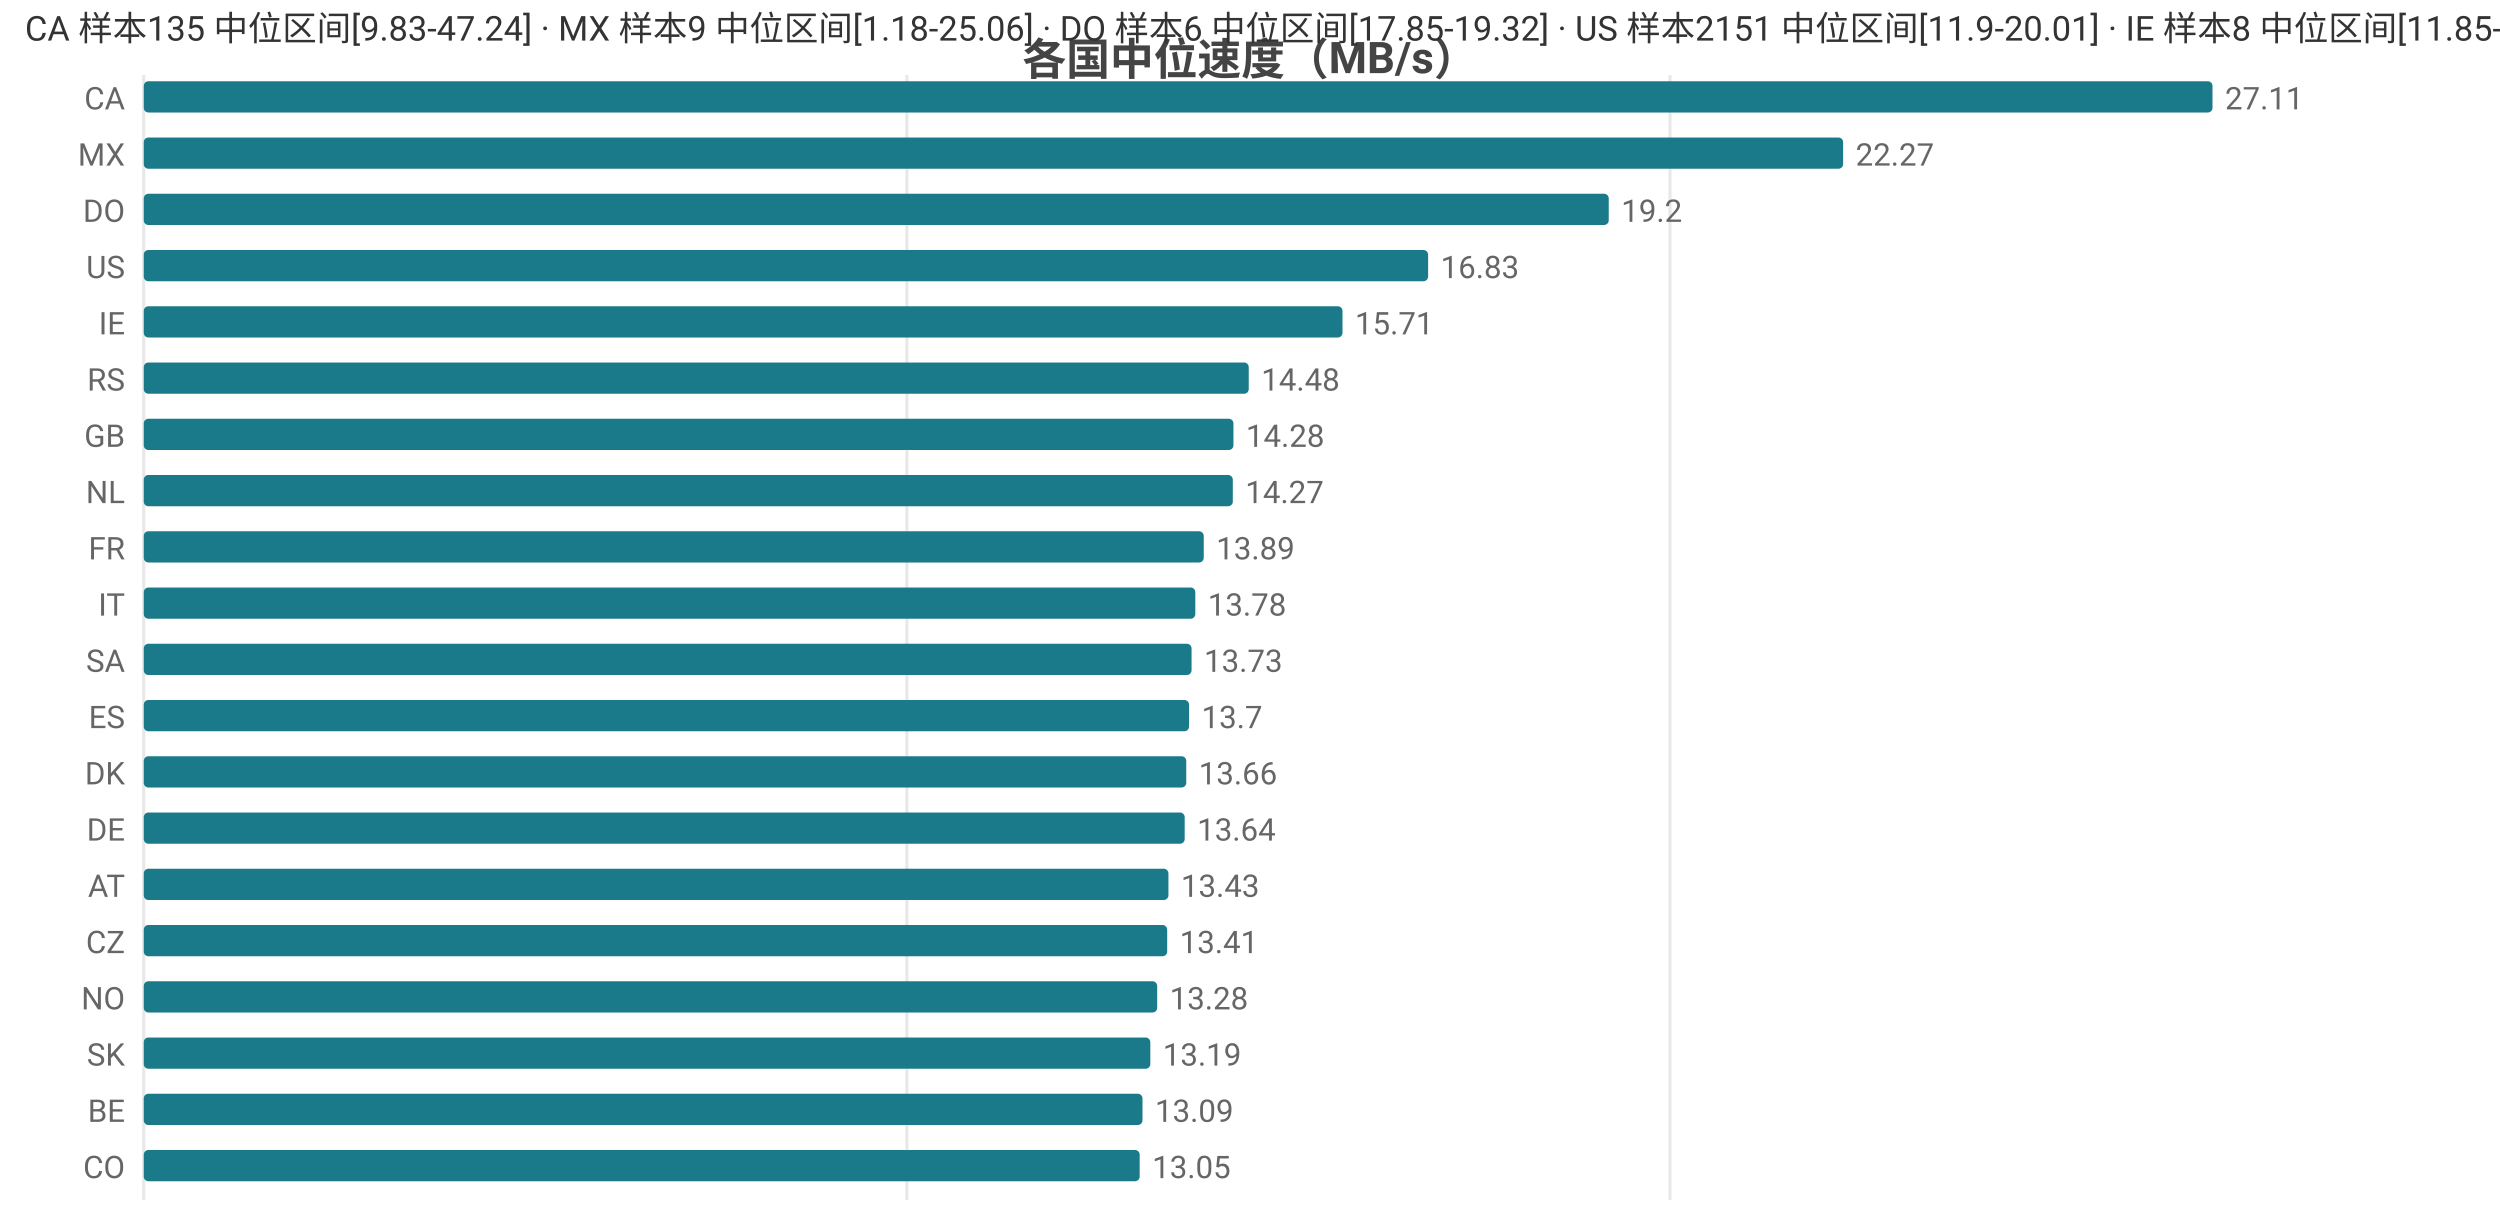
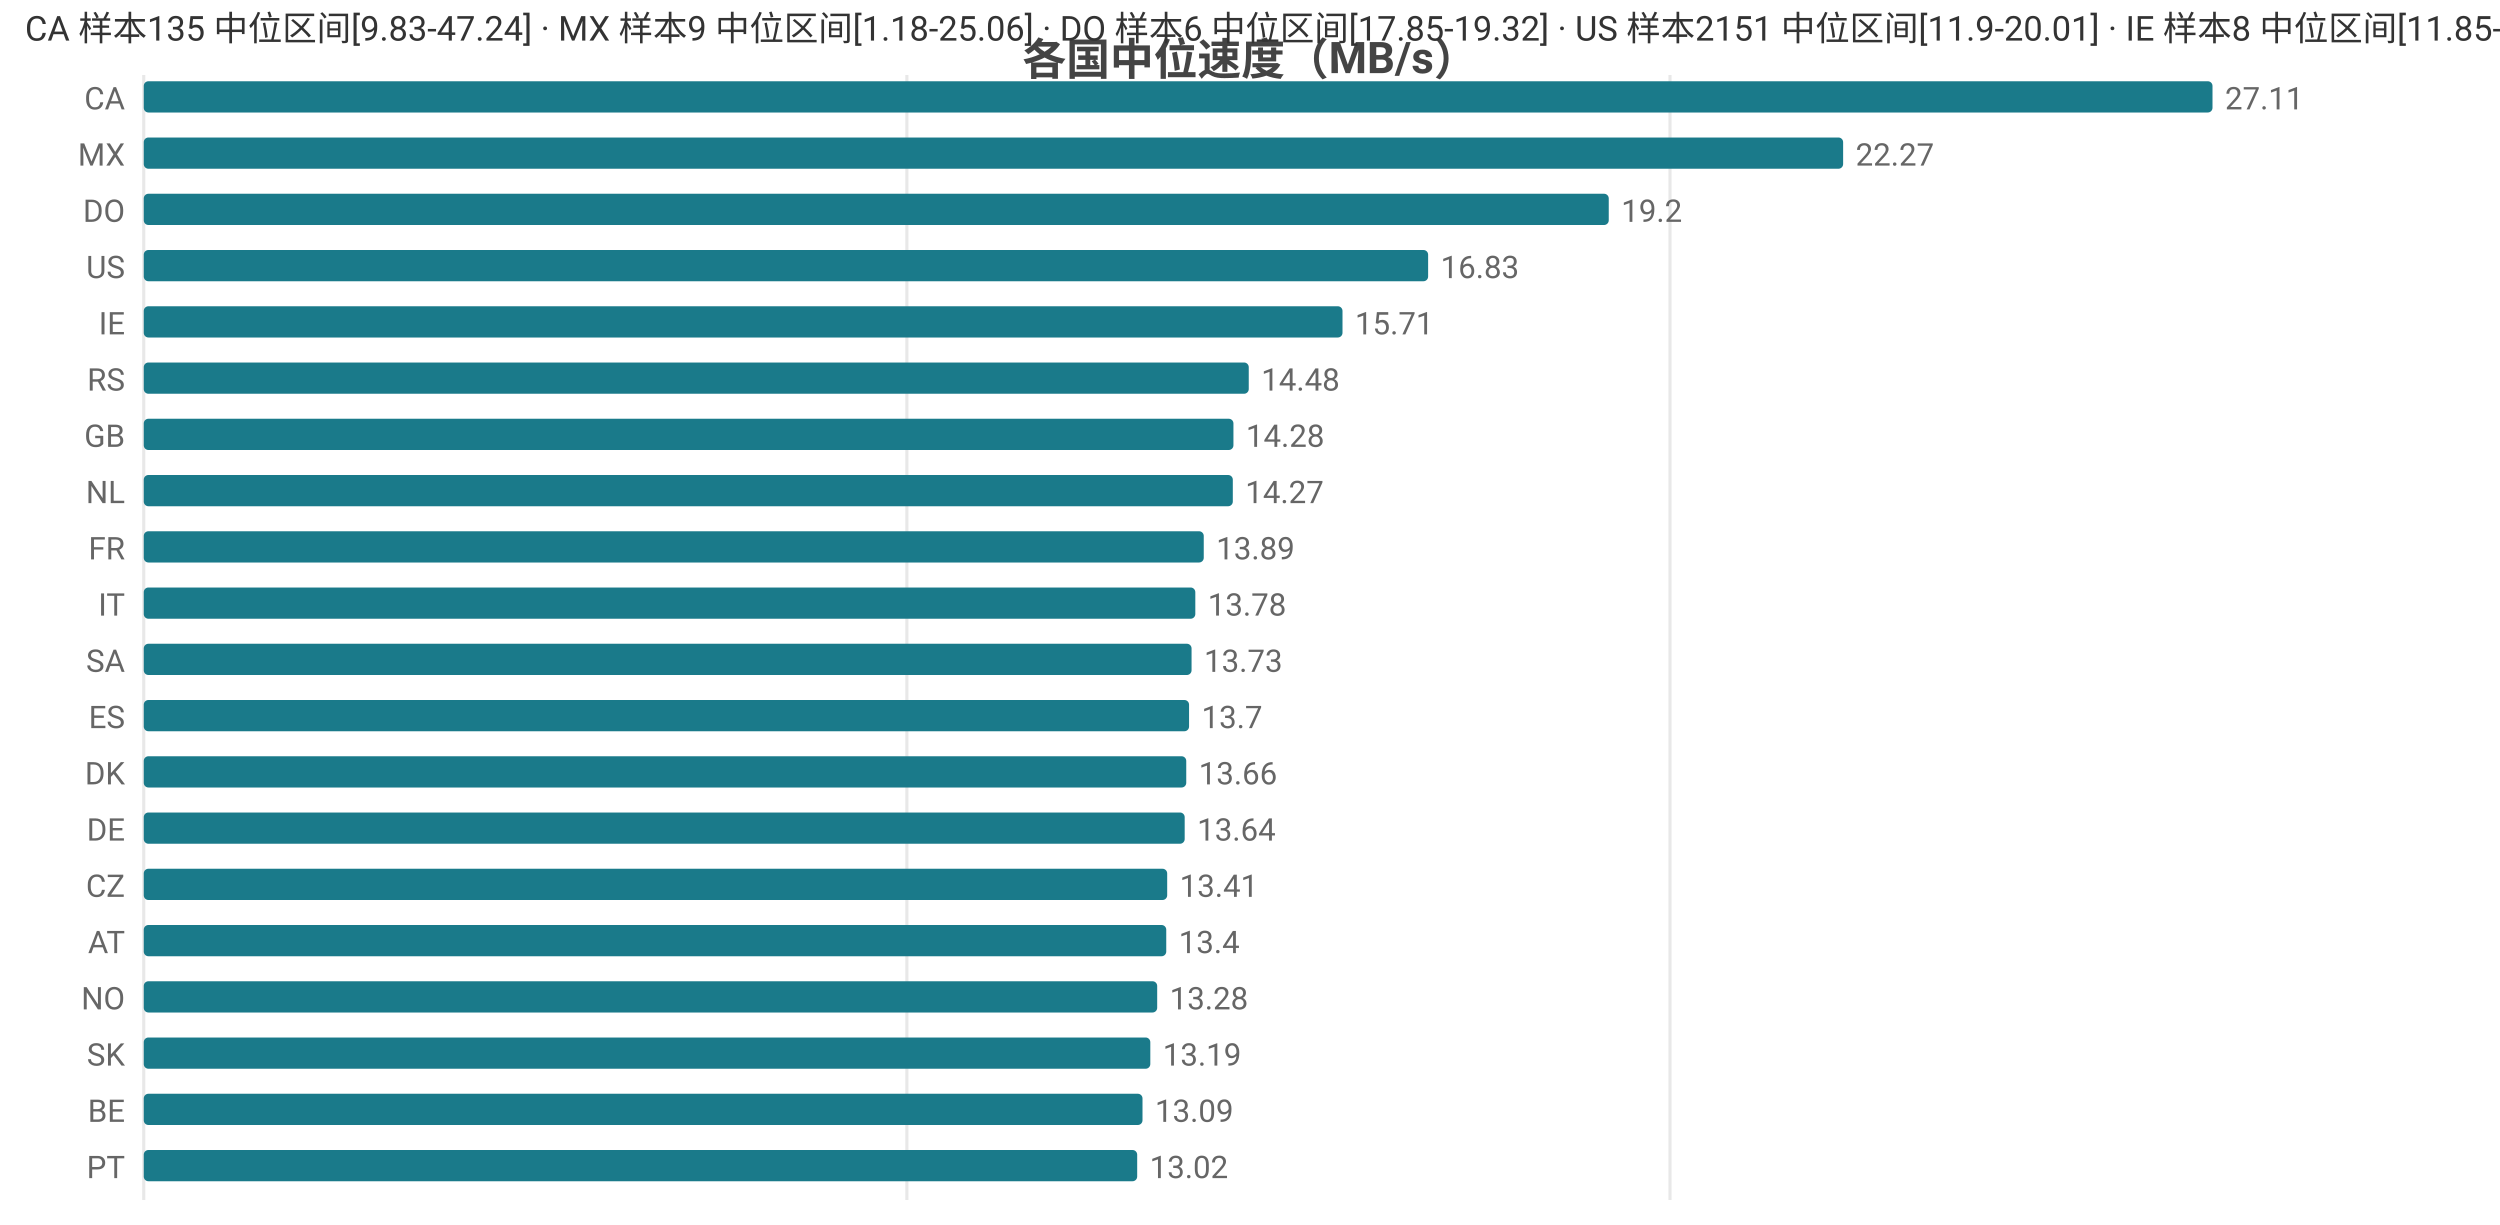
<svg xmlns="http://www.w3.org/2000/svg" width="800" height="392" viewBox="0 0 800 392">
  <rect width="800" height="392" fill="#ffffff" />
  <style>text{font-family:system-ui,-apple-system,'Segoe UI',Roboto,'PingFang SC','Microsoft YaHei','Noto Sans CJK SC',sans-serif}.g{stroke:#e8e8e8;stroke-width:1}.a{stroke:#999;stroke-width:1}.t{font-size:10px;fill:#666}.m{font-size:10px;text-anchor:middle;fill:#666}.e{font-size:10px;text-anchor:end;fill:#666}.l{font-size:11px;fill:#333}.tt{font-size:14px;font-weight:600;text-anchor:middle;fill:#444}.em{font-size:13px;text-anchor:middle;fill:#999}</style>
  <text class="tt" x="400.0" y="24">各国中位速度（MB/s）</text>
  <line class="g" x1="46" y1="24" x2="46" y2="384" />
  <line class="g" x1="290.2" y1="24" x2="290.2" y2="384" />
  <line class="g" x1="534.4" y1="24" x2="534.4" y2="384" />
  <text class="e" x="40" y="35">CA</text>
  <rect x="46" y="26" width="662" height="10" fill="#1a7a8a" rx="1.5" />
  <text class="t" x="712" y="35">27.11</text>
  <text class="e" x="40" y="53">MX</text>
  <rect x="46" y="44" width="543.8" height="10" fill="#1a7a8a" rx="1.5" />
  <text class="t" x="593.8" y="53">22.27</text>
  <text class="e" x="40" y="71">DO</text>
  <rect x="46" y="62" width="468.8" height="10" fill="#1a7a8a" rx="1.5" />
  <text class="t" x="518.8" y="71">19.2</text>
  <text class="e" x="40" y="89">US</text>
  <rect x="46" y="80" width="411.0" height="10" fill="#1a7a8a" rx="1.5" />
  <text class="t" x="461.0" y="89">16.83</text>
  <text class="e" x="40" y="107">IE</text>
  <rect x="46" y="98" width="383.6" height="10" fill="#1a7a8a" rx="1.5" />
  <text class="t" x="433.6" y="107">15.71</text>
  <text class="e" x="40" y="125">RS</text>
  <rect x="46" y="116" width="353.6" height="10" fill="#1a7a8a" rx="1.5" />
  <text class="t" x="403.6" y="125">14.48</text>
  <text class="e" x="40" y="143">GB</text>
  <rect x="46" y="134" width="348.7" height="10" fill="#1a7a8a" rx="1.5" />
  <text class="t" x="398.7" y="143">14.28</text>
  <text class="e" x="40" y="161">NL</text>
  <rect x="46" y="152" width="348.5" height="10" fill="#1a7a8a" rx="1.5" />
  <text class="t" x="398.5" y="161">14.27</text>
  <text class="e" x="40" y="179">FR</text>
  <rect x="46" y="170" width="339.2" height="10" fill="#1a7a8a" rx="1.5" />
  <text class="t" x="389.2" y="179">13.89</text>
  <text class="e" x="40" y="197">IT</text>
  <rect x="46" y="188" width="336.5" height="10" fill="#1a7a8a" rx="1.5" />
  <text class="t" x="386.5" y="197">13.78</text>
  <text class="e" x="40" y="215">SA</text>
  <rect x="46" y="206" width="335.3" height="10" fill="#1a7a8a" rx="1.5" />
  <text class="t" x="385.3" y="215">13.73</text>
  <text class="e" x="40" y="233">ES</text>
  <rect x="46" y="224" width="334.5" height="10" fill="#1a7a8a" rx="1.5" />
  <text class="t" x="384.5" y="233">13.7</text>
  <text class="e" x="40" y="251">DK</text>
  <rect x="46" y="242" width="333.6" height="10" fill="#1a7a8a" rx="1.5" />
  <text class="t" x="383.6" y="251">13.66</text>
  <text class="e" x="40" y="269">DE</text>
  <rect x="46" y="260" width="333.1" height="10" fill="#1a7a8a" rx="1.5" />
  <text class="t" x="383.1" y="269">13.64</text>
-   <text class="e" x="40" y="287">AT</text>
-   <rect x="46" y="278" width="327.9" height="10" fill="#1a7a8a" rx="1.5" />
-   <text class="t" x="377.9" y="287">13.43</text>
-   <text class="e" x="40" y="305">CZ</text>
-   <rect x="46" y="296" width="327.5" height="10" fill="#1a7a8a" rx="1.5" />
-   <text class="t" x="377.5" y="305">13.41</text>
+   <text class="e" x="40" y="287">CZ</text>
+   <rect x="46" y="278" width="327.5" height="10" fill="#1a7a8a" rx="1.5" />
+   <text class="t" x="377.5" y="287">13.41</text>
+   <text class="e" x="40" y="305">AT</text>
+   <rect x="46" y="296" width="327.2" height="10" fill="#1a7a8a" rx="1.5" />
+   <text class="t" x="377.2" y="305">13.4</text>
  <text class="e" x="40" y="323">NO</text>
  <rect x="46" y="314" width="324.3" height="10" fill="#1a7a8a" rx="1.5" />
  <text class="t" x="374.3" y="323">13.28</text>
  <text class="e" x="40" y="341">SK</text>
  <rect x="46" y="332" width="322.1" height="10" fill="#1a7a8a" rx="1.5" />
  <text class="t" x="372.1" y="341">13.19</text>
  <text class="e" x="40" y="359">BE</text>
  <rect x="46" y="350" width="319.6" height="10" fill="#1a7a8a" rx="1.5" />
  <text class="t" x="369.6" y="359">13.09</text>
-   <text class="e" x="40" y="377">CO</text>
-   <rect x="46" y="368" width="318.7" height="10" fill="#1a7a8a" rx="1.5" />
-   <text class="t" x="368.7" y="377">13.05</text>
+   <text class="e" x="40" y="377">PT</text>
+   <rect x="46" y="368" width="317.9" height="10" fill="#1a7a8a" rx="1.5" />
+   <text class="t" x="367.9" y="377">13.02</text>
  <text class="l" x="8" y="13">CA 样本135 中位区间[9.83-47.24] · MX 样本9 中位区间[1.18-25.06] · DO 样本6 中位区间[17.85-19.32] · US 样本2151 中位区间[11.9-20.01] · IE 样本8 中位区间[11.85-16.11]</text>
</svg>
